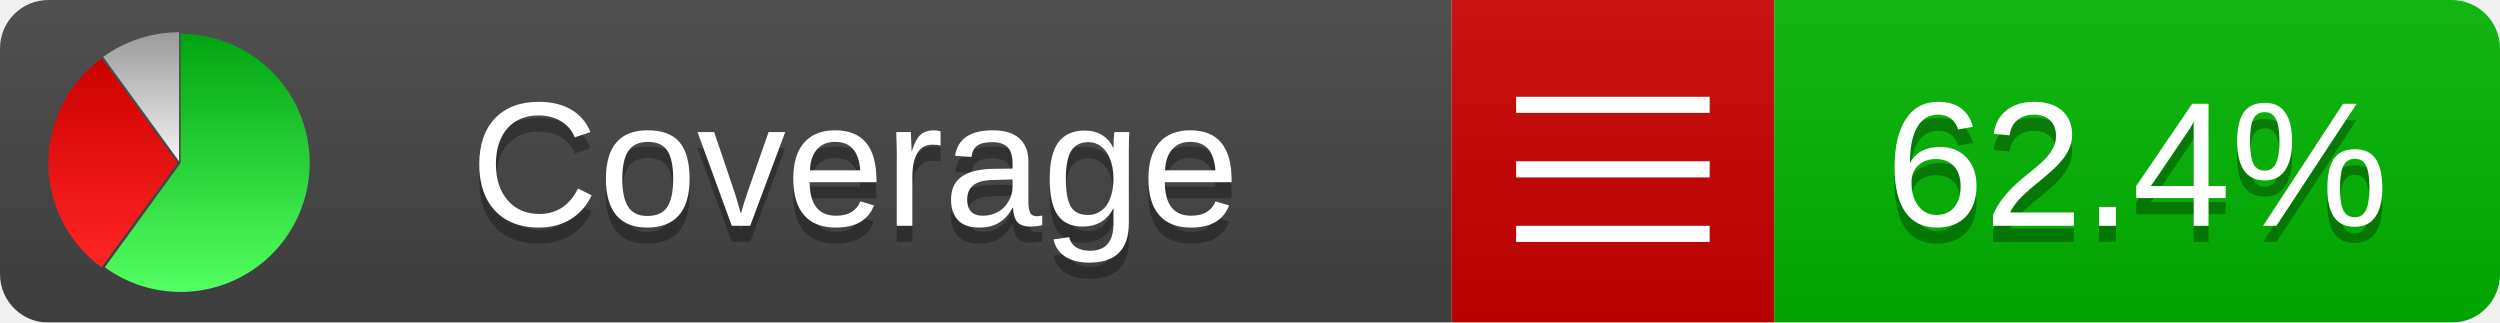
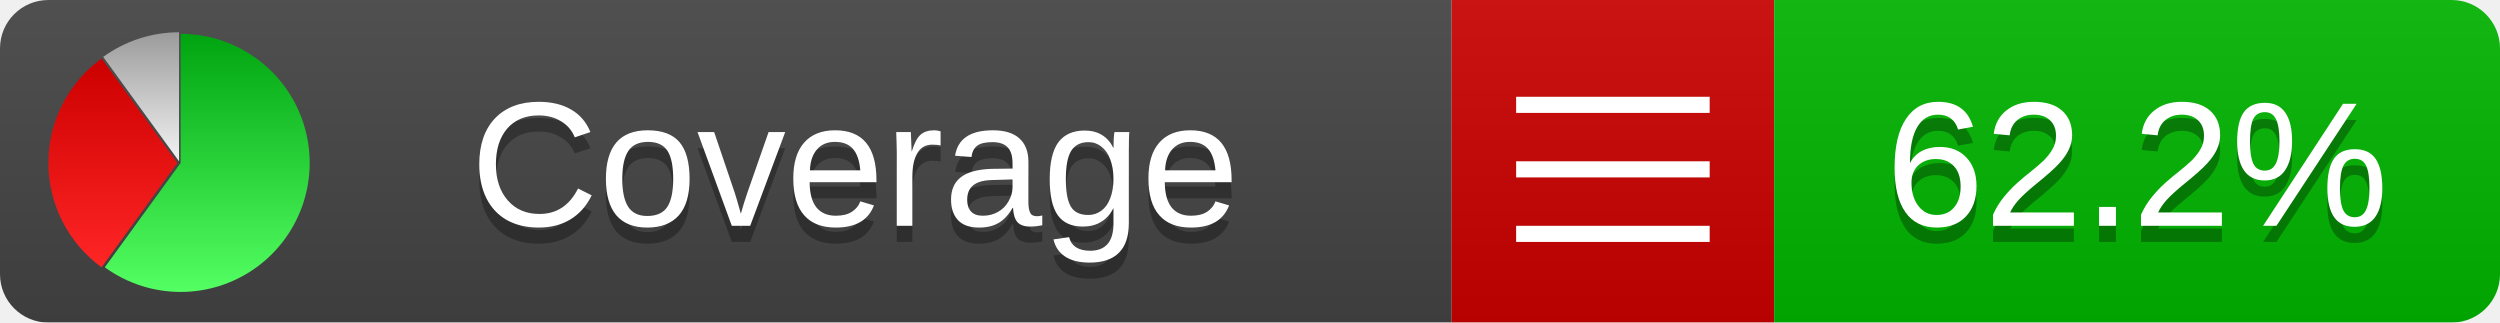
<svg xmlns="http://www.w3.org/2000/svg" xmlns:xlink="http://www.w3.org/1999/xlink" width="155" height="20">
  <style type="text/css">
          
            @keyframes fadeout {
              0 % { visibility: visible; opacity: 1; }
              40% { visibility: visible; opacity: 1; }
              50% { visibility: hidden; opacity: 0; }
              90% { visibility: hidden; opacity: 0; }
              100% { visibility: visible; opacity: 1; }
            }
            @keyframes fadein {
              0% { visibility: hidden; opacity: 0; }
              40% { visibility: hidden; opacity: 0; }
              50% { visibility: visible; opacity: 1; }
              90% { visibility: visible; opacity: 1; }
              100% { visibility: hidden; opacity: 0; }
            }
            .linecoverage {
                animation-duration: 10s;
                animation-name: fadeout;
                animation-iteration-count: infinite;
            }
            .branchcoverage {
                animation-duration: 10s;
                animation-name: fadein;
                animation-iteration-count: infinite;
            }
          
    </style>
  <defs>
    <linearGradient id="gradient" x2="0" y2="100%">
      <stop offset="0" stop-color="#bbb" stop-opacity=".1" />
      <stop offset="1" stop-opacity=".1" />
    </linearGradient>
    <linearGradient id="green" x2="0" y2="100%">
      <stop offset="0" stop-color="#00A410" />
      <stop offset="1" stop-color="#53FF63" />
    </linearGradient>
    <linearGradient id="red" x2="0" y2="100%">
      <stop offset="0" stop-color="#C00" />
      <stop offset="1" stop-color="#FF2525" />
    </linearGradient>
    <linearGradient id="gray" x2="0" y2="100%">
      <stop offset="0" stop-color="#9B9B9B" />
      <stop offset="1" stop-color="#F3F3F3" />
    </linearGradient>
    <mask id="mask">
      <rect width="155" height="20" rx="3" fill="#fff" />
    </mask>
    <g id="icon">
      <path style="fill:url(#green);" d="M205,202.5 l0,-200 a200,200 0 1,1 -117.558,361.803 z" />
      <path style="fill:url(#red);" d="M200,202.5 l-117.558,161.803 a200,200 0 0,1 0,-323.607 z" />
      <path style="fill:url(#gray);" d="M202.5,200 l-117.558,-161.803 a200,200 0 0,1 117.558,-38.196 z" />
    </g>
  </defs>
  <g mask="url(#mask)">
    <rect x="0" y="0" width="90" height="20" fill="#444" />
    <rect x="90" y="0" width="20" height="20" fill="#c00" />
    <rect x="110" y="0" width="45" height="20" fill="#00B600" />
    <rect x="0" y="0" width="155" height="20" fill="url(#gradient)" />
  </g>
  <g>
    <path class="" stroke="#fff" d="M94 6.5 h12 M94 10.5 h12 M94 14.5 h12" />
  </g>
  <g fill="#fff" text-anchor="middle" font-family="Verdana,Arial,Geneva,sans-serif" font-size="11">
    <a xlink:href="https://github.com/danielpalme/ReportGenerator" target="_top">
      <use xlink:href="#icon" transform="translate(3,2) scale(.04)" />
    </a>
    <text x="53" y="15" fill="#010101" fill-opacity=".3">Coverage</text>
    <text x="53" y="14" fill="#fff">Coverage</text>
-     <text class="" x="132.5" y="15" fill="#010101" fill-opacity=".3">62.4%</text>
-     <text class="" x="132.5" y="14">62.4%</text>
+     <text class="" x="132.5" y="15" fill="#010101" fill-opacity=".3">62.2%</text>
+     <text class="" x="132.5" y="14">62.2%</text>
  </g>
  <g>
    <rect class="" x="90" y="0" width="65" height="20" fill-opacity="0" />
  </g>
</svg>
